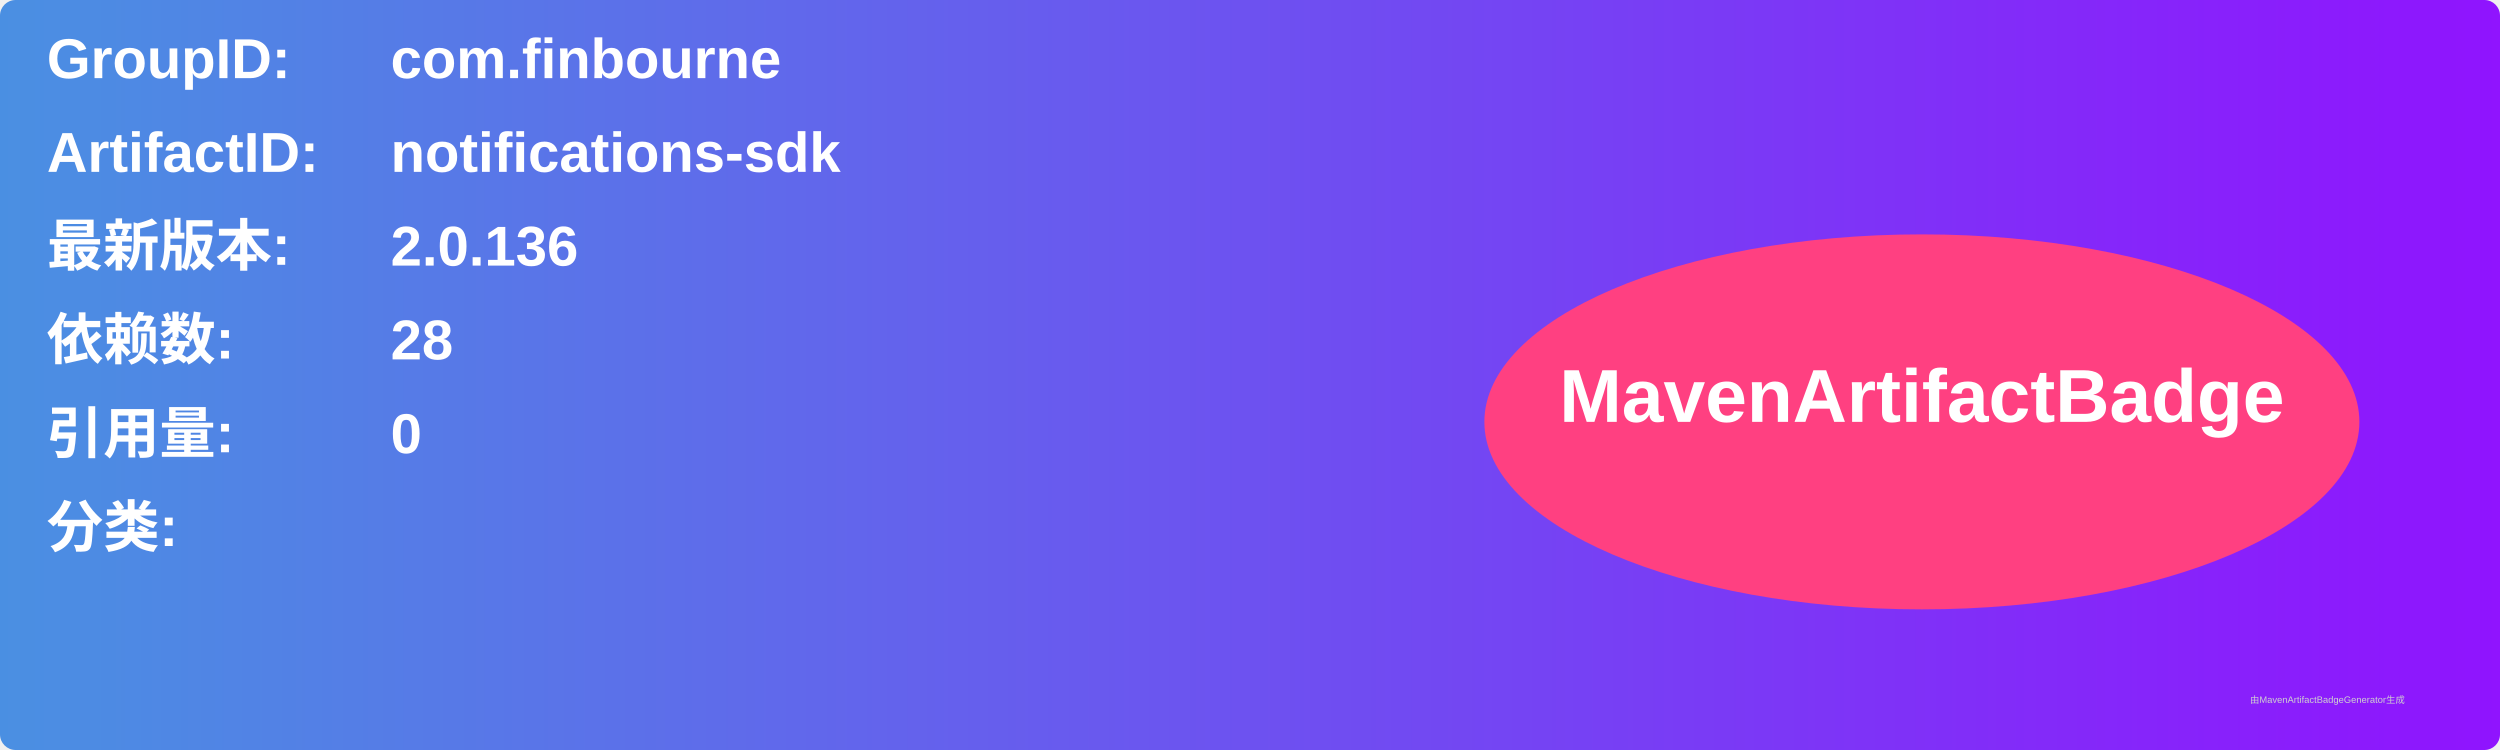
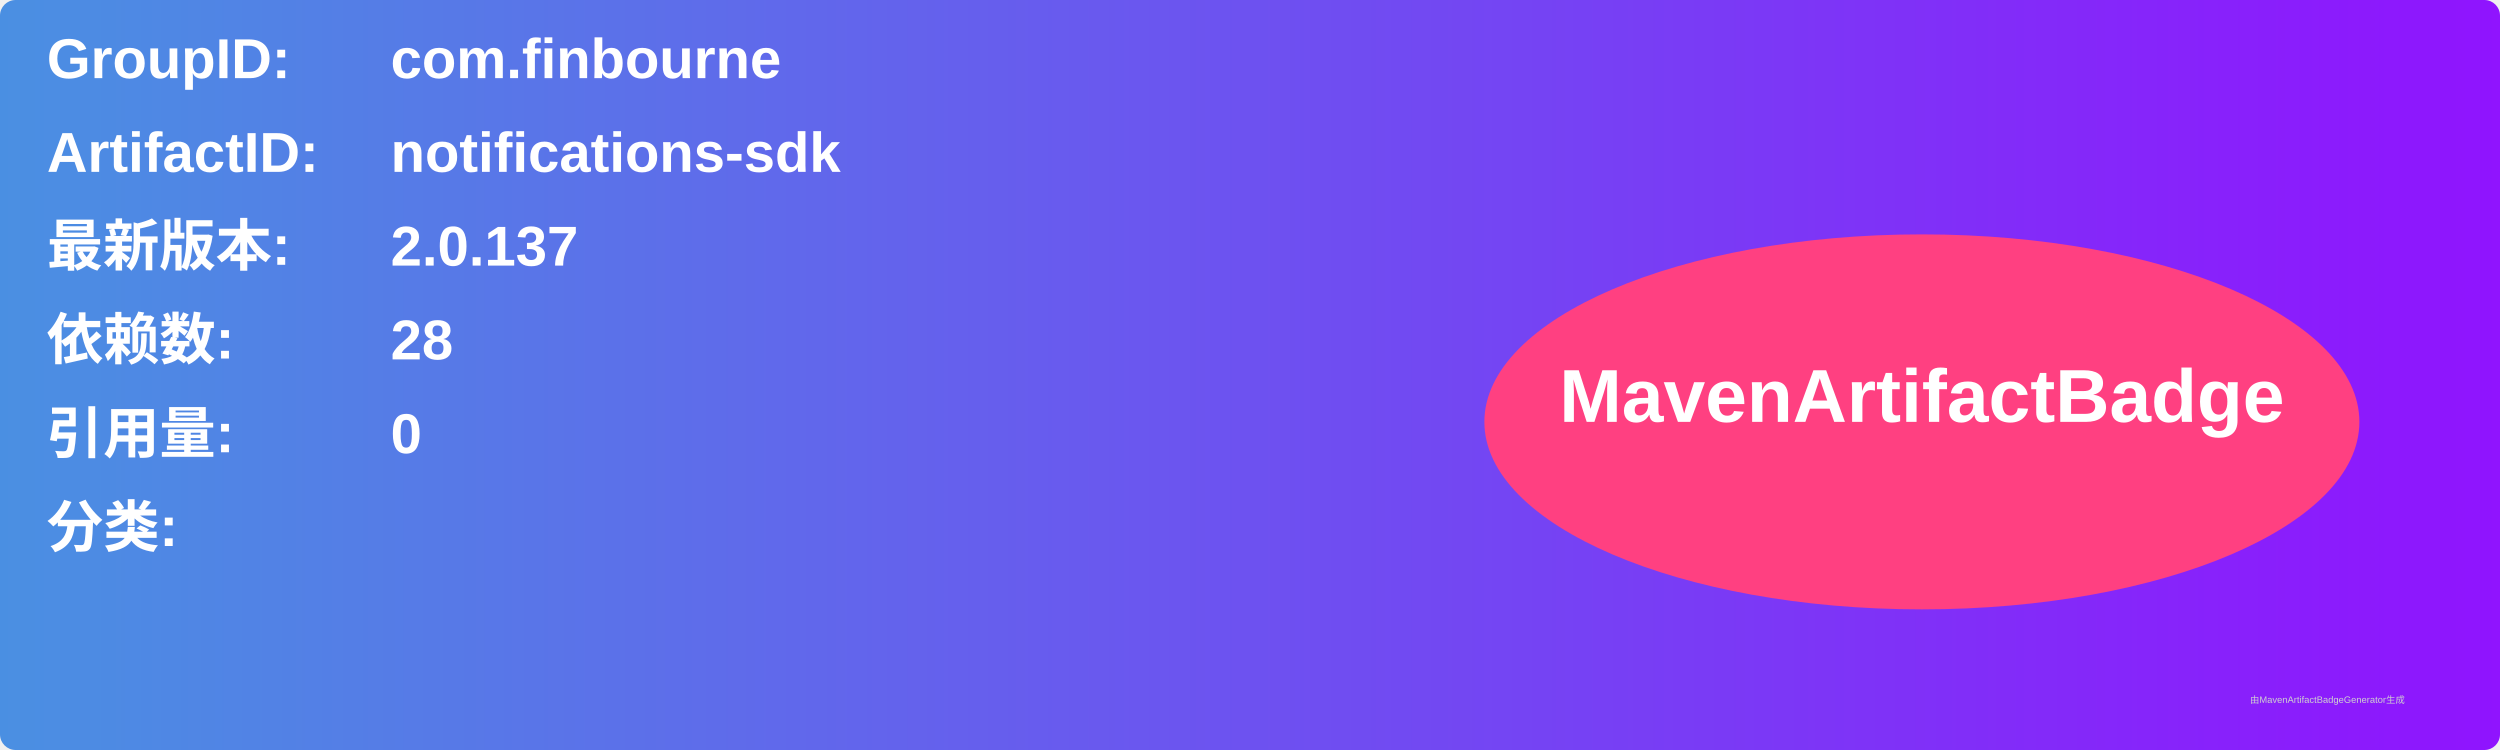
<svg xmlns="http://www.w3.org/2000/svg" width="800" height="240" viewBox="0 0 800 240">
  <linearGradient id="grad" x1="0%" y1="0%" x2="100%" y2="0%">
    <stop offset="0%" stop-color="#4a90e2" />
    <stop offset="100%" stop-color="#9013fe" />
  </linearGradient>
  <rect width="100%" height="100%" rx="5" ry="5" fill="url(#grad)" />
  <g transform="translate(15, 15)">
    <text x="0" y="10" font-family="Arial" font-size="18" fill="white" font-weight="bold" width="260">GroupID:</text>
    <text x="110" y="10" font-family="Arial" font-size="18" fill="white" font-weight="bold" width="460">com.finbourne</text>
    <text x="0" y="40" font-family="Arial" font-size="18" fill="white" font-weight="bold" width="260">ArtifactID:</text>
    <text x="110" y="40" font-family="Arial" font-size="18" fill="white" font-weight="bold" width="460">notifications-sdk</text>
    <text x="0" y="70" font-family="Arial" font-size="18" fill="white" font-weight="bold">最新版本:</text>
    <text x="110" y="70" font-family="Arial" font-size="18" fill="white" font-weight="bold">
-       <tspan font-weight="bold">2.0.136</tspan>
+       <tspan font-weight="bold">2.0.137</tspan>
    </text>
    <text x="0" y="100" font-family="Arial" font-size="18" fill="white" font-weight="bold">依赖数: </text>
    <text x="110" y="100" font-family="Arial" font-size="18" fill="white">
      <tspan font-weight="bold">28</tspan>
    </text>
    <text x="0" y="130" font-family="Arial" font-size="18" fill="white" font-weight="bold">引用量: </text>
    <text x="110" y="130" font-family="Arial" font-size="18" fill="white">
      <tspan font-weight="bold">0</tspan>
    </text>
    <text x="0" y="160" font-family="Arial" font-size="18" fill="white" font-weight="bold">分类:</text>
    <text x="10" y="190" font-family="Arial" font-size="10" fill="white">
      <tspan font-weight="bold" />
    </text>
    <ellipse cx="600" cy="120" rx="140" ry="60" fill="#ff4081" />
    <text x="600" y="120" text-anchor="middle" font-family="Arial" font-size="24" fill="white" font-weight="bold">MavenArtifactBadge</text>
  </g>
  <text x="720" y="225" font-family="Arial" font-size="3" fill="#d0d0d0">由MavenArtifactBadgeGenerator生成</text>
</svg>
